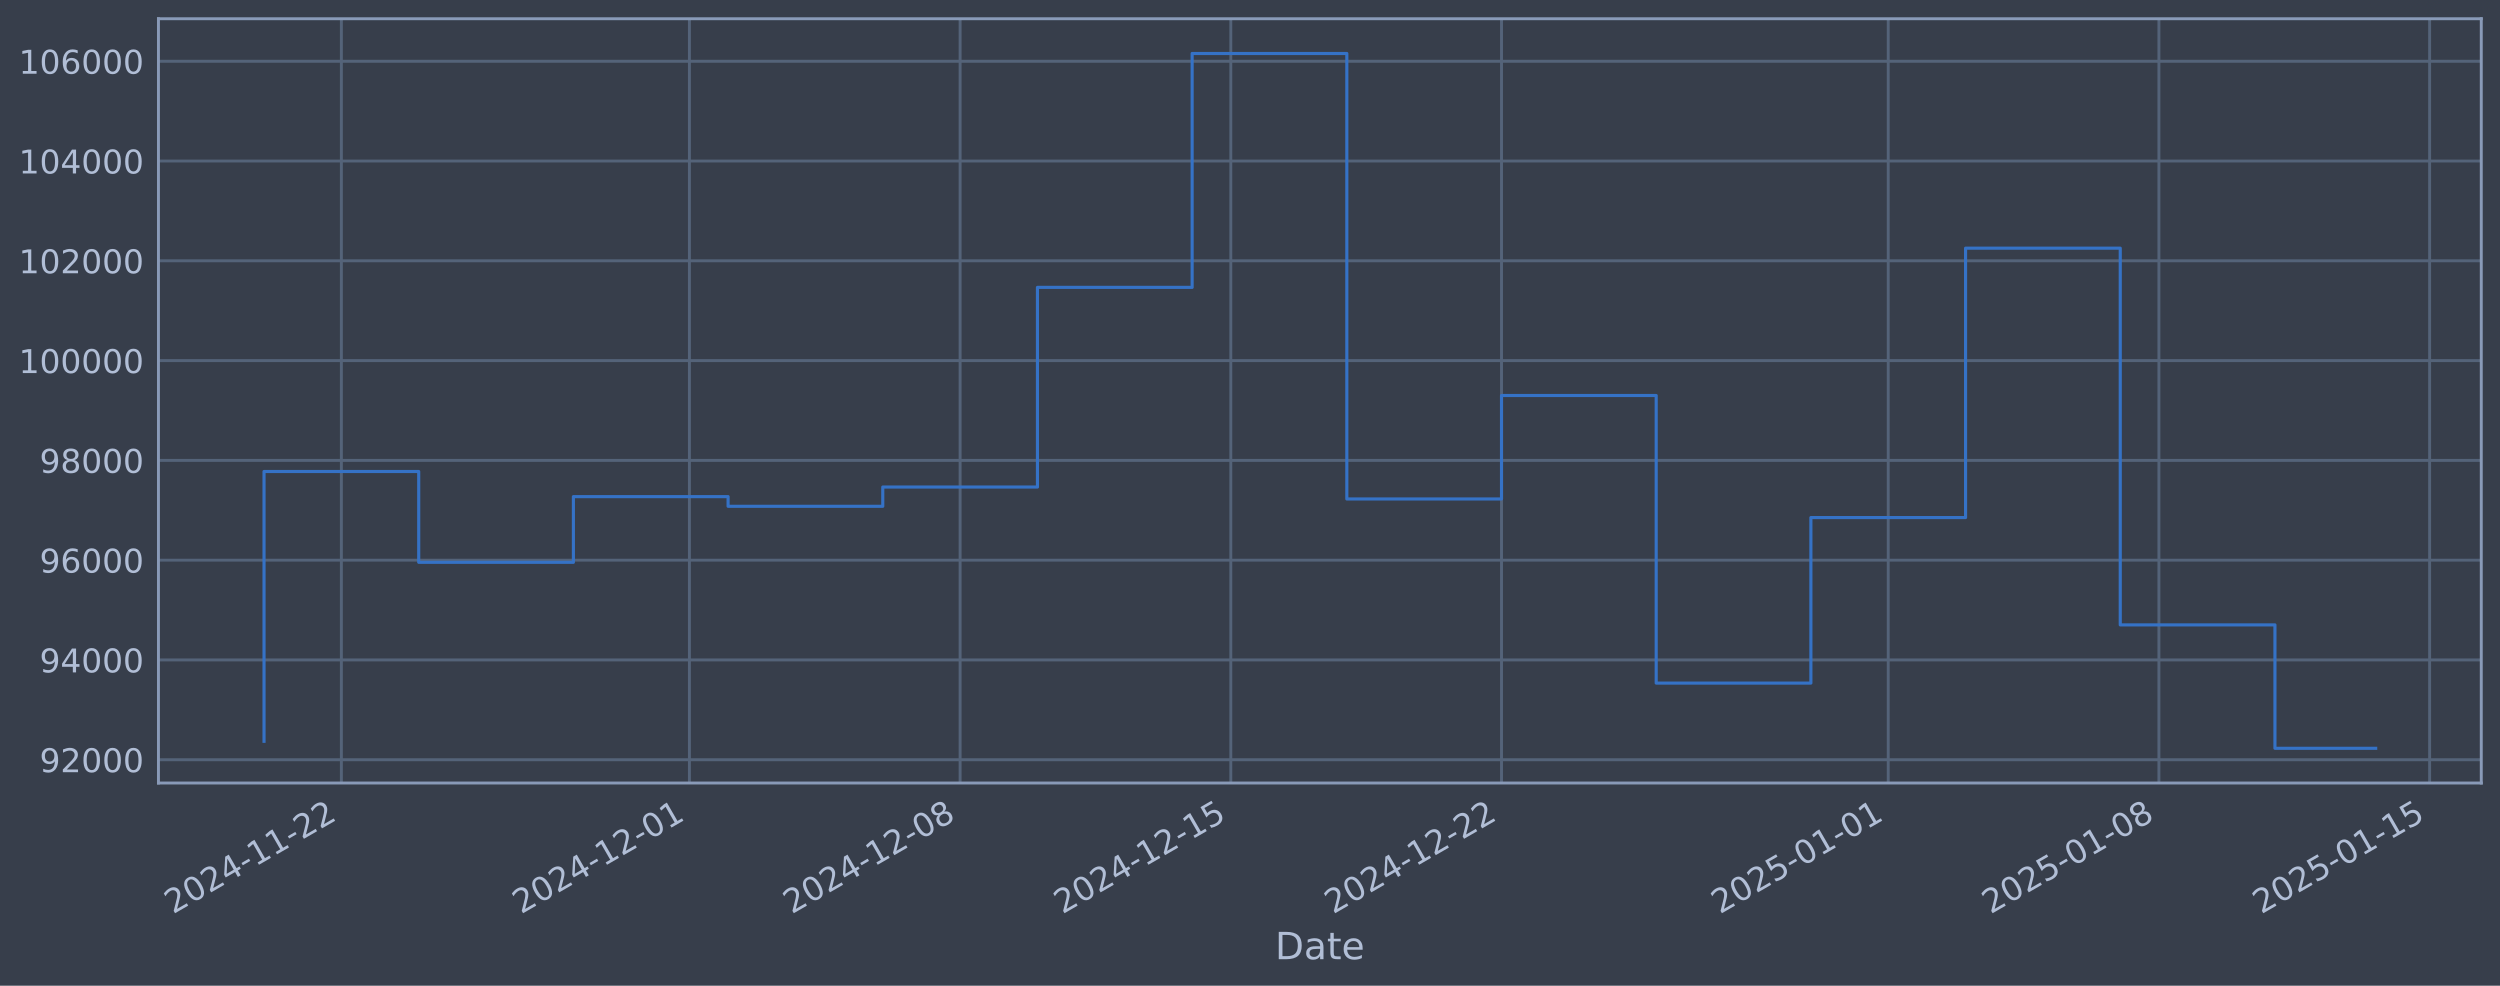
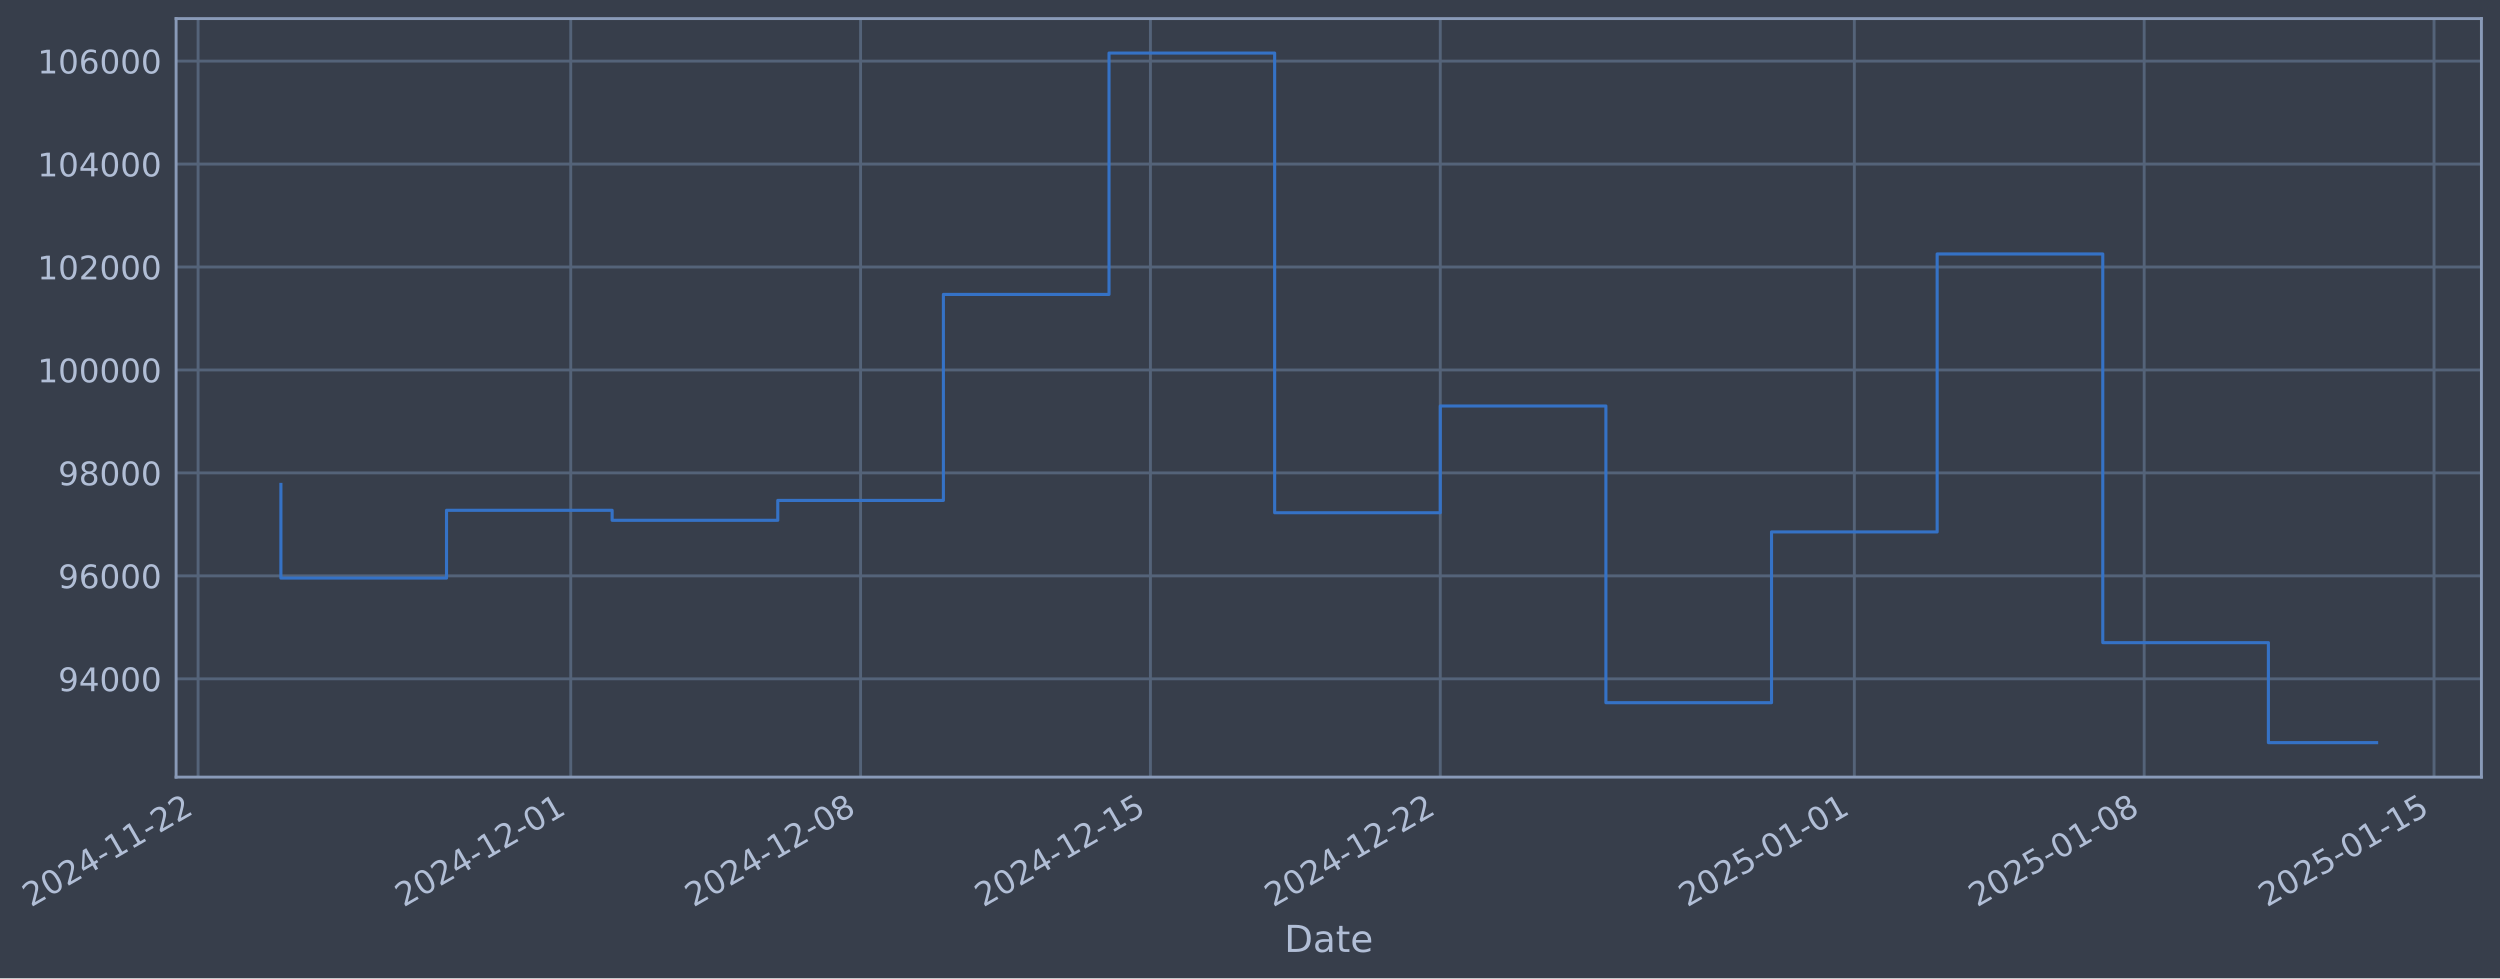
- <svg xmlns="http://www.w3.org/2000/svg" xmlns:xlink="http://www.w3.org/1999/xlink" width="960.9pt" height="378.87pt" viewBox="0 0 960.9 378.87" version="1.1">
+ <svg xmlns="http://www.w3.org/2000/svg" xmlns:xlink="http://www.w3.org/1999/xlink" width="968.203pt" height="378.87pt" viewBox="0 0 968.203 378.87" version="1.1">
  <defs>
    <style type="text/css">*{stroke-linejoin: round; stroke-linecap: butt}</style>
  </defs>
  <g id="figure_1">
    <g id="patch_1">
-       <path d="M 0 378.87  L 960.9 378.87  L 960.9 0  L 0 0  z " style="fill: #373e4b" />
+       <path d="M 0 378.87  L 968.203 378.87  L 968.203 0  L 0 0  z " style="fill: #373e4b" />
    </g>
    <g id="axes_1">
      <g id="patch_2">
-         <path d="M 60.901 300.96  L 953.701 300.96  L 953.701 7.2  L 60.901 7.2  z " style="fill: #373e4b" />
+         <path d="M 68.203 300.96  L 961.003 300.96  L 961.003 7.2  L 68.203 7.2  z " style="fill: #373e4b" />
      </g>
      <g id="matplotlib.axis_1">
        <g id="xtick_1">
          <g id="line2d_1">
-             <path d="M 131.21 300.96  L 131.21 7.2  " clip-path="url(#p9ff21aa7c6)" style="fill: none; stroke: #546379; stroke-width: 1.12; stroke-linecap: square" />
+             <path d="M 76.713 300.96  L 76.713 7.2  " clip-path="url(#p9200cf8659)" style="fill: none; stroke: #546379; stroke-width: 1.12; stroke-linecap: square" />
          </g>
          <g id="line2d_2" />
          <g id="text_1">
-             <g style="fill: #b1bed6" transform="translate(66.48418 351.4642) rotate(-30) scale(0.126 -0.126)">
+             <g style="fill: #b1bed6" transform="translate(11.98702 351.4642) rotate(-30) scale(0.126 -0.126)">
              <defs>
                <path id="DejaVuSans-32" d="M 1228 531  L 3431 531  L 3431 0  L 469 0  L 469 531  Q 828 903 1448 1529  Q 2069 2156 2228 2338  Q 2531 2678 2651 2914  Q 2772 3150 2772 3378  Q 2772 3750 2511 3984  Q 2250 4219 1831 4219  Q 1534 4219 1204 4116  Q 875 4013 500 3803  L 500 4441  Q 881 4594 1212 4672  Q 1544 4750 1819 4750  Q 2544 4750 2975 4387  Q 3406 4025 3406 3419  Q 3406 3131 3298 2873  Q 3191 2616 2906 2266  Q 2828 2175 2409 1742  Q 1991 1309 1228 531  z " transform="scale(0.015625)" />
                <path id="DejaVuSans-30" d="M 2034 4250  Q 1547 4250 1301 3770  Q 1056 3291 1056 2328  Q 1056 1369 1301 889  Q 1547 409 2034 409  Q 2525 409 2770 889  Q 3016 1369 3016 2328  Q 3016 3291 2770 3770  Q 2525 4250 2034 4250  z M 2034 4750  Q 2819 4750 3233 4129  Q 3647 3509 3647 2328  Q 3647 1150 3233 529  Q 2819 -91 2034 -91  Q 1250 -91 836 529  Q 422 1150 422 2328  Q 422 3509 836 4129  Q 1250 4750 2034 4750  z " transform="scale(0.015625)" />
                <path id="DejaVuSans-34" d="M 2419 4116  L 825 1625  L 2419 1625  L 2419 4116  z M 2253 4666  L 3047 4666  L 3047 1625  L 3713 1625  L 3713 1100  L 3047 1100  L 3047 0  L 2419 0  L 2419 1100  L 313 1100  L 313 1709  L 2253 4666  z " transform="scale(0.015625)" />
                <path id="DejaVuSans-2d" d="M 313 2009  L 1997 2009  L 1997 1497  L 313 1497  L 313 2009  z " transform="scale(0.015625)" />
                <path id="DejaVuSans-31" d="M 794 531  L 1825 531  L 1825 4091  L 703 3866  L 703 4441  L 1819 4666  L 2450 4666  L 2450 531  L 3481 531  L 3481 0  L 794 0  L 794 531  z " transform="scale(0.015625)" />
              </defs>
              <use xlink:href="#DejaVuSans-32" />
              <use xlink:href="#DejaVuSans-30" transform="translate(63.62305 0)" />
              <use xlink:href="#DejaVuSans-32" transform="translate(127.2461 0)" />
              <use xlink:href="#DejaVuSans-34" transform="translate(190.8691 0)" />
              <use xlink:href="#DejaVuSans-2d" transform="translate(254.4922 0)" />
              <use xlink:href="#DejaVuSans-31" transform="translate(290.5762 0)" />
              <use xlink:href="#DejaVuSans-31" transform="translate(354.1992 0)" />
              <use xlink:href="#DejaVuSans-2d" transform="translate(417.8223 0)" />
              <use xlink:href="#DejaVuSans-32" transform="translate(453.9062 0)" />
              <use xlink:href="#DejaVuSans-32" transform="translate(517.5293 0)" />
            </g>
          </g>
        </g>
        <g id="xtick_2">
          <g id="line2d_3">
-             <path d="M 264.983 300.96  L 264.983 7.2  " clip-path="url(#p9ff21aa7c6)" style="fill: none; stroke: #546379; stroke-width: 1.12; stroke-linecap: square" />
+             <path d="M 221.036 300.96  L 221.036 7.2  " clip-path="url(#p9200cf8659)" style="fill: none; stroke: #546379; stroke-width: 1.12; stroke-linecap: square" />
          </g>
          <g id="line2d_4" />
          <g id="text_2">
-             <g style="fill: #b1bed6" transform="translate(200.2574 351.4642) rotate(-30) scale(0.126 -0.126)">
+             <g style="fill: #b1bed6" transform="translate(156.3102 351.4642) rotate(-30) scale(0.126 -0.126)">
              <use xlink:href="#DejaVuSans-32" />
              <use xlink:href="#DejaVuSans-30" transform="translate(63.62305 0)" />
              <use xlink:href="#DejaVuSans-32" transform="translate(127.2461 0)" />
              <use xlink:href="#DejaVuSans-34" transform="translate(190.8691 0)" />
              <use xlink:href="#DejaVuSans-2d" transform="translate(254.4922 0)" />
              <use xlink:href="#DejaVuSans-31" transform="translate(290.5762 0)" />
              <use xlink:href="#DejaVuSans-32" transform="translate(354.1992 0)" />
              <use xlink:href="#DejaVuSans-2d" transform="translate(417.8223 0)" />
              <use xlink:href="#DejaVuSans-30" transform="translate(453.9062 0)" />
              <use xlink:href="#DejaVuSans-31" transform="translate(517.5293 0)" />
            </g>
          </g>
        </g>
        <g id="xtick_3">
          <g id="line2d_5">
-             <path d="M 369.029 300.96  L 369.029 7.2  " clip-path="url(#p9ff21aa7c6)" style="fill: none; stroke: #546379; stroke-width: 1.12; stroke-linecap: square" />
+             <path d="M 333.287 300.96  L 333.287 7.2  " clip-path="url(#p9200cf8659)" style="fill: none; stroke: #546379; stroke-width: 1.12; stroke-linecap: square" />
          </g>
          <g id="line2d_6" />
          <g id="text_3">
-             <g style="fill: #b1bed6" transform="translate(304.3031 351.4642) rotate(-30) scale(0.126 -0.126)">
+             <g style="fill: #b1bed6" transform="translate(268.5615 351.4642) rotate(-30) scale(0.126 -0.126)">
              <defs>
                <path id="DejaVuSans-38" d="M 2034 2216  Q 1584 2216 1326 1975  Q 1069 1734 1069 1313  Q 1069 891 1326 650  Q 1584 409 2034 409  Q 2484 409 2743 651  Q 3003 894 3003 1313  Q 3003 1734 2745 1975  Q 2488 2216 2034 2216  z M 1403 2484  Q 997 2584 770 2862  Q 544 3141 544 3541  Q 544 4100 942 4425  Q 1341 4750 2034 4750  Q 2731 4750 3128 4425  Q 3525 4100 3525 3541  Q 3525 3141 3298 2862  Q 3072 2584 2669 2484  Q 3125 2378 3379 2068  Q 3634 1759 3634 1313  Q 3634 634 3220 271  Q 2806 -91 2034 -91  Q 1263 -91 848 271  Q 434 634 434 1313  Q 434 1759 690 2068  Q 947 2378 1403 2484  z M 1172 3481  Q 1172 3119 1398 2916  Q 1625 2713 2034 2713  Q 2441 2713 2670 2916  Q 2900 3119 2900 3481  Q 2900 3844 2670 4047  Q 2441 4250 2034 4250  Q 1625 4250 1398 4047  Q 1172 3844 1172 3481  z " transform="scale(0.015625)" />
              </defs>
              <use xlink:href="#DejaVuSans-32" />
              <use xlink:href="#DejaVuSans-30" transform="translate(63.62305 0)" />
              <use xlink:href="#DejaVuSans-32" transform="translate(127.2461 0)" />
              <use xlink:href="#DejaVuSans-34" transform="translate(190.8691 0)" />
              <use xlink:href="#DejaVuSans-2d" transform="translate(254.4922 0)" />
              <use xlink:href="#DejaVuSans-31" transform="translate(290.5762 0)" />
              <use xlink:href="#DejaVuSans-32" transform="translate(354.1992 0)" />
              <use xlink:href="#DejaVuSans-2d" transform="translate(417.8223 0)" />
              <use xlink:href="#DejaVuSans-30" transform="translate(453.9062 0)" />
              <use xlink:href="#DejaVuSans-38" transform="translate(517.5293 0)" />
            </g>
          </g>
        </g>
        <g id="xtick_4">
          <g id="line2d_7">
-             <path d="M 473.074 300.96  L 473.074 7.2  " clip-path="url(#p9ff21aa7c6)" style="fill: none; stroke: #546379; stroke-width: 1.12; stroke-linecap: square" />
+             <path d="M 445.538 300.96  L 445.538 7.2  " clip-path="url(#p9200cf8659)" style="fill: none; stroke: #546379; stroke-width: 1.12; stroke-linecap: square" />
          </g>
          <g id="line2d_8" />
          <g id="text_4">
-             <g style="fill: #b1bed6" transform="translate(408.3489 351.4642) rotate(-30) scale(0.126 -0.126)">
+             <g style="fill: #b1bed6" transform="translate(380.8128 351.4642) rotate(-30) scale(0.126 -0.126)">
              <defs>
                <path id="DejaVuSans-35" d="M 691 4666  L 3169 4666  L 3169 4134  L 1269 4134  L 1269 2991  Q 1406 3038 1543 3061  Q 1681 3084 1819 3084  Q 2600 3084 3056 2656  Q 3513 2228 3513 1497  Q 3513 744 3044 326  Q 2575 -91 1722 -91  Q 1428 -91 1123 -41  Q 819 9 494 109  L 494 744  Q 775 591 1075 516  Q 1375 441 1709 441  Q 2250 441 2565 725  Q 2881 1009 2881 1497  Q 2881 1984 2565 2268  Q 2250 2553 1709 2553  Q 1456 2553 1204 2497  Q 953 2441 691 2322  L 691 4666  z " transform="scale(0.015625)" />
              </defs>
              <use xlink:href="#DejaVuSans-32" />
              <use xlink:href="#DejaVuSans-30" transform="translate(63.62305 0)" />
              <use xlink:href="#DejaVuSans-32" transform="translate(127.2461 0)" />
              <use xlink:href="#DejaVuSans-34" transform="translate(190.8691 0)" />
              <use xlink:href="#DejaVuSans-2d" transform="translate(254.4922 0)" />
              <use xlink:href="#DejaVuSans-31" transform="translate(290.5762 0)" />
              <use xlink:href="#DejaVuSans-32" transform="translate(354.1992 0)" />
              <use xlink:href="#DejaVuSans-2d" transform="translate(417.8223 0)" />
              <use xlink:href="#DejaVuSans-31" transform="translate(453.9062 0)" />
              <use xlink:href="#DejaVuSans-35" transform="translate(517.5293 0)" />
            </g>
          </g>
        </g>
        <g id="xtick_5">
          <g id="line2d_9">
-             <path d="M 577.12 300.96  L 577.12 7.2  " clip-path="url(#p9ff21aa7c6)" style="fill: none; stroke: #546379; stroke-width: 1.12; stroke-linecap: square" />
+             <path d="M 557.79 300.96  L 557.79 7.2  " clip-path="url(#p9200cf8659)" style="fill: none; stroke: #546379; stroke-width: 1.12; stroke-linecap: square" />
          </g>
          <g id="line2d_10" />
          <g id="text_5">
-             <g style="fill: #b1bed6" transform="translate(512.3947 351.4642) rotate(-30) scale(0.126 -0.126)">
+             <g style="fill: #b1bed6" transform="translate(493.0642 351.4642) rotate(-30) scale(0.126 -0.126)">
              <use xlink:href="#DejaVuSans-32" />
              <use xlink:href="#DejaVuSans-30" transform="translate(63.62305 0)" />
              <use xlink:href="#DejaVuSans-32" transform="translate(127.2461 0)" />
              <use xlink:href="#DejaVuSans-34" transform="translate(190.8691 0)" />
              <use xlink:href="#DejaVuSans-2d" transform="translate(254.4922 0)" />
              <use xlink:href="#DejaVuSans-31" transform="translate(290.5762 0)" />
              <use xlink:href="#DejaVuSans-32" transform="translate(354.1992 0)" />
              <use xlink:href="#DejaVuSans-2d" transform="translate(417.8223 0)" />
              <use xlink:href="#DejaVuSans-32" transform="translate(453.9062 0)" />
              <use xlink:href="#DejaVuSans-32" transform="translate(517.5293 0)" />
            </g>
          </g>
        </g>
        <g id="xtick_6">
          <g id="line2d_11">
-             <path d="M 725.757 300.96  L 725.757 7.2  " clip-path="url(#p9ff21aa7c6)" style="fill: none; stroke: #546379; stroke-width: 1.12; stroke-linecap: square" />
+             <path d="M 718.149 300.96  L 718.149 7.2  " clip-path="url(#p9200cf8659)" style="fill: none; stroke: #546379; stroke-width: 1.12; stroke-linecap: square" />
          </g>
          <g id="line2d_12" />
          <g id="text_6">
-             <g style="fill: #b1bed6" transform="translate(661.0316 351.4642) rotate(-30) scale(0.126 -0.126)">
+             <g style="fill: #b1bed6" transform="translate(653.4232 351.4642) rotate(-30) scale(0.126 -0.126)">
              <use xlink:href="#DejaVuSans-32" />
              <use xlink:href="#DejaVuSans-30" transform="translate(63.62305 0)" />
              <use xlink:href="#DejaVuSans-32" transform="translate(127.2461 0)" />
              <use xlink:href="#DejaVuSans-35" transform="translate(190.8691 0)" />
              <use xlink:href="#DejaVuSans-2d" transform="translate(254.4922 0)" />
              <use xlink:href="#DejaVuSans-30" transform="translate(290.5762 0)" />
              <use xlink:href="#DejaVuSans-31" transform="translate(354.1992 0)" />
              <use xlink:href="#DejaVuSans-2d" transform="translate(417.8223 0)" />
              <use xlink:href="#DejaVuSans-30" transform="translate(453.9062 0)" />
              <use xlink:href="#DejaVuSans-31" transform="translate(517.5293 0)" />
            </g>
          </g>
        </g>
        <g id="xtick_7">
          <g id="line2d_13">
-             <path d="M 829.803 300.96  L 829.803 7.2  " clip-path="url(#p9ff21aa7c6)" style="fill: none; stroke: #546379; stroke-width: 1.12; stroke-linecap: square" />
+             <path d="M 830.4 300.96  L 830.4 7.2  " clip-path="url(#p9200cf8659)" style="fill: none; stroke: #546379; stroke-width: 1.12; stroke-linecap: square" />
          </g>
          <g id="line2d_14" />
          <g id="text_7">
-             <g style="fill: #b1bed6" transform="translate(765.0774 351.4642) rotate(-30) scale(0.126 -0.126)">
+             <g style="fill: #b1bed6" transform="translate(765.6746 351.4642) rotate(-30) scale(0.126 -0.126)">
              <use xlink:href="#DejaVuSans-32" />
              <use xlink:href="#DejaVuSans-30" transform="translate(63.62305 0)" />
              <use xlink:href="#DejaVuSans-32" transform="translate(127.2461 0)" />
              <use xlink:href="#DejaVuSans-35" transform="translate(190.8691 0)" />
              <use xlink:href="#DejaVuSans-2d" transform="translate(254.4922 0)" />
              <use xlink:href="#DejaVuSans-30" transform="translate(290.5762 0)" />
              <use xlink:href="#DejaVuSans-31" transform="translate(354.1992 0)" />
              <use xlink:href="#DejaVuSans-2d" transform="translate(417.8223 0)" />
              <use xlink:href="#DejaVuSans-30" transform="translate(453.9062 0)" />
              <use xlink:href="#DejaVuSans-38" transform="translate(517.5293 0)" />
            </g>
          </g>
        </g>
        <g id="xtick_8">
          <g id="line2d_15">
-             <path d="M 933.849 300.96  L 933.849 7.2  " clip-path="url(#p9ff21aa7c6)" style="fill: none; stroke: #546379; stroke-width: 1.12; stroke-linecap: square" />
+             <path d="M 942.651 300.96  L 942.651 7.2  " clip-path="url(#p9200cf8659)" style="fill: none; stroke: #546379; stroke-width: 1.12; stroke-linecap: square" />
          </g>
          <g id="line2d_16" />
          <g id="text_8">
-             <g style="fill: #b1bed6" transform="translate(869.1232 351.4642) rotate(-30) scale(0.126 -0.126)">
+             <g style="fill: #b1bed6" transform="translate(877.9259 351.4642) rotate(-30) scale(0.126 -0.126)">
              <use xlink:href="#DejaVuSans-32" />
              <use xlink:href="#DejaVuSans-30" transform="translate(63.62305 0)" />
              <use xlink:href="#DejaVuSans-32" transform="translate(127.2461 0)" />
              <use xlink:href="#DejaVuSans-35" transform="translate(190.8691 0)" />
              <use xlink:href="#DejaVuSans-2d" transform="translate(254.4922 0)" />
              <use xlink:href="#DejaVuSans-30" transform="translate(290.5762 0)" />
              <use xlink:href="#DejaVuSans-31" transform="translate(354.1992 0)" />
              <use xlink:href="#DejaVuSans-2d" transform="translate(417.8223 0)" />
              <use xlink:href="#DejaVuSans-31" transform="translate(453.9062 0)" />
              <use xlink:href="#DejaVuSans-35" transform="translate(517.5293 0)" />
            </g>
          </g>
        </g>
        <g id="text_9">
-           <g style="fill: #b1bed6" transform="translate(490.0914 368.6753) scale(0.144 -0.144)">
+           <g style="fill: #b1bed6" transform="translate(497.3934 368.6753) scale(0.144 -0.144)">
            <defs>
              <path id="DejaVuSans-44" d="M 1259 4147  L 1259 519  L 2022 519  Q 2988 519 3436 956  Q 3884 1394 3884 2338  Q 3884 3275 3436 3711  Q 2988 4147 2022 4147  L 1259 4147  z M 628 4666  L 1925 4666  Q 3281 4666 3915 4102  Q 4550 3538 4550 2338  Q 4550 1131 3912 565  Q 3275 0 1925 0  L 628 0  L 628 4666  z " transform="scale(0.015625)" />
              <path id="DejaVuSans-61" d="M 2194 1759  Q 1497 1759 1228 1600  Q 959 1441 959 1056  Q 959 750 1161 570  Q 1363 391 1709 391  Q 2188 391 2477 730  Q 2766 1069 2766 1631  L 2766 1759  L 2194 1759  z M 3341 1997  L 3341 0  L 2766 0  L 2766 531  Q 2569 213 2275 61  Q 1981 -91 1556 -91  Q 1019 -91 701 211  Q 384 513 384 1019  Q 384 1609 779 1909  Q 1175 2209 1959 2209  L 2766 2209  L 2766 2266  Q 2766 2663 2505 2880  Q 2244 3097 1772 3097  Q 1472 3097 1187 3025  Q 903 2953 641 2809  L 641 3341  Q 956 3463 1253 3523  Q 1550 3584 1831 3584  Q 2591 3584 2966 3190  Q 3341 2797 3341 1997  z " transform="scale(0.015625)" />
              <path id="DejaVuSans-74" d="M 1172 4494  L 1172 3500  L 2356 3500  L 2356 3053  L 1172 3053  L 1172 1153  Q 1172 725 1289 603  Q 1406 481 1766 481  L 2356 481  L 2356 0  L 1766 0  Q 1100 0 847 248  Q 594 497 594 1153  L 594 3053  L 172 3053  L 172 3500  L 594 3500  L 594 4494  L 1172 4494  z " transform="scale(0.015625)" />
              <path id="DejaVuSans-65" d="M 3597 1894  L 3597 1613  L 953 1613  Q 991 1019 1311 708  Q 1631 397 2203 397  Q 2534 397 2845 478  Q 3156 559 3463 722  L 3463 178  Q 3153 47 2828 -22  Q 2503 -91 2169 -91  Q 1331 -91 842 396  Q 353 884 353 1716  Q 353 2575 817 3079  Q 1281 3584 2069 3584  Q 2775 3584 3186 3129  Q 3597 2675 3597 1894  z M 3022 2063  Q 3016 2534 2758 2815  Q 2500 3097 2075 3097  Q 1594 3097 1305 2825  Q 1016 2553 972 2059  L 3022 2063  z " transform="scale(0.015625)" />
            </defs>
            <use xlink:href="#DejaVuSans-44" />
            <use xlink:href="#DejaVuSans-61" transform="translate(77.00195 0)" />
            <use xlink:href="#DejaVuSans-74" transform="translate(138.2812 0)" />
            <use xlink:href="#DejaVuSans-65" transform="translate(177.4902 0)" />
          </g>
        </g>
      </g>
      <g id="matplotlib.axis_2">
        <g id="ytick_1">
          <g id="line2d_17">
-             <path d="M 60.901 292.01  L 953.701 292.01  " clip-path="url(#p9ff21aa7c6)" style="fill: none; stroke: #546379; stroke-width: 1.12; stroke-linecap: square" />
+             <path d="M 68.203 262.895  L 961.003 262.895  " clip-path="url(#p9200cf8659)" style="fill: none; stroke: #546379; stroke-width: 1.12; stroke-linecap: square" />
          </g>
          <g id="line2d_18" />
          <g id="text_10">
-             <g style="fill: #b1bed6" transform="translate(15.21675 296.797) scale(0.126 -0.126)">
+             <g style="fill: #b1bed6" transform="translate(22.51877 267.6824) scale(0.126 -0.126)">
              <defs>
                <path id="DejaVuSans-39" d="M 703 97  L 703 672  Q 941 559 1184 500  Q 1428 441 1663 441  Q 2288 441 2617 861  Q 2947 1281 2994 2138  Q 2813 1869 2534 1725  Q 2256 1581 1919 1581  Q 1219 1581 811 2004  Q 403 2428 403 3163  Q 403 3881 828 4315  Q 1253 4750 1959 4750  Q 2769 4750 3195 4129  Q 3622 3509 3622 2328  Q 3622 1225 3098 567  Q 2575 -91 1691 -91  Q 1453 -91 1209 -44  Q 966 3 703 97  z M 1959 2075  Q 2384 2075 2632 2365  Q 2881 2656 2881 3163  Q 2881 3666 2632 3958  Q 2384 4250 1959 4250  Q 1534 4250 1286 3958  Q 1038 3666 1038 3163  Q 1038 2656 1286 2365  Q 1534 2075 1959 2075  z " transform="scale(0.015625)" />
              </defs>
-               <use xlink:href="#DejaVuSans-39" />
-               <use xlink:href="#DejaVuSans-32" transform="translate(63.62305 0)" />
-               <use xlink:href="#DejaVuSans-30" transform="translate(127.2461 0)" />
-               <use xlink:href="#DejaVuSans-30" transform="translate(190.8691 0)" />
-               <use xlink:href="#DejaVuSans-30" transform="translate(254.4922 0)" />
-             </g>
-           </g>
-         </g>
-         <g id="ytick_2">
-           <g id="line2d_19">
-             <path d="M 60.901 253.658  L 953.701 253.658  " clip-path="url(#p9ff21aa7c6)" style="fill: none; stroke: #546379; stroke-width: 1.12; stroke-linecap: square" />
-           </g>
-           <g id="line2d_20" />
-           <g id="text_11">
-             <g style="fill: #b1bed6" transform="translate(15.21675 258.4448) scale(0.126 -0.126)">
              <use xlink:href="#DejaVuSans-39" />
              <use xlink:href="#DejaVuSans-34" transform="translate(63.62305 0)" />
              <use xlink:href="#DejaVuSans-30" transform="translate(127.2461 0)" />
              <use xlink:href="#DejaVuSans-30" transform="translate(190.8691 0)" />
              <use xlink:href="#DejaVuSans-30" transform="translate(254.4922 0)" />
            </g>
          </g>
        </g>
-         <g id="ytick_3">
-           <g id="line2d_21">
-             <path d="M 60.901 215.306  L 953.701 215.306  " clip-path="url(#p9ff21aa7c6)" style="fill: none; stroke: #546379; stroke-width: 1.12; stroke-linecap: square" />
-           </g>
-           <g id="line2d_22" />
-           <g id="text_12">
-             <g style="fill: #b1bed6" transform="translate(15.21675 220.0926) scale(0.126 -0.126)">
+         <g id="ytick_2">
+           <g id="line2d_19">
+             <path d="M 68.203 223.023  L 961.003 223.023  " clip-path="url(#p9200cf8659)" style="fill: none; stroke: #546379; stroke-width: 1.12; stroke-linecap: square" />
+           </g>
+           <g id="line2d_20" />
+           <g id="text_11">
+             <g style="fill: #b1bed6" transform="translate(22.51877 227.8103) scale(0.126 -0.126)">
              <defs>
                <path id="DejaVuSans-36" d="M 2113 2584  Q 1688 2584 1439 2293  Q 1191 2003 1191 1497  Q 1191 994 1439 701  Q 1688 409 2113 409  Q 2538 409 2786 701  Q 3034 994 3034 1497  Q 3034 2003 2786 2293  Q 2538 2584 2113 2584  z M 3366 4563  L 3366 3988  Q 3128 4100 2886 4159  Q 2644 4219 2406 4219  Q 1781 4219 1451 3797  Q 1122 3375 1075 2522  Q 1259 2794 1537 2939  Q 1816 3084 2150 3084  Q 2853 3084 3261 2657  Q 3669 2231 3669 1497  Q 3669 778 3244 343  Q 2819 -91 2113 -91  Q 1303 -91 875 529  Q 447 1150 447 2328  Q 447 3434 972 4092  Q 1497 4750 2381 4750  Q 2619 4750 2861 4703  Q 3103 4656 3366 4563  z " transform="scale(0.015625)" />
              </defs>
              <use xlink:href="#DejaVuSans-39" />
              <use xlink:href="#DejaVuSans-36" transform="translate(63.62305 0)" />
              <use xlink:href="#DejaVuSans-30" transform="translate(127.2461 0)" />
              <use xlink:href="#DejaVuSans-30" transform="translate(190.8691 0)" />
              <use xlink:href="#DejaVuSans-30" transform="translate(254.4922 0)" />
            </g>
          </g>
        </g>
-         <g id="ytick_4">
-           <g id="line2d_23">
-             <path d="M 60.901 176.953  L 953.701 176.953  " clip-path="url(#p9ff21aa7c6)" style="fill: none; stroke: #546379; stroke-width: 1.12; stroke-linecap: square" />
-           </g>
-           <g id="line2d_24" />
-           <g id="text_13">
-             <g style="fill: #b1bed6" transform="translate(15.21675 181.7403) scale(0.126 -0.126)">
+         <g id="ytick_3">
+           <g id="line2d_21">
+             <path d="M 68.203 183.151  L 961.003 183.151  " clip-path="url(#p9200cf8659)" style="fill: none; stroke: #546379; stroke-width: 1.12; stroke-linecap: square" />
+           </g>
+           <g id="line2d_22" />
+           <g id="text_12">
+             <g style="fill: #b1bed6" transform="translate(22.51877 187.9382) scale(0.126 -0.126)">
              <use xlink:href="#DejaVuSans-39" />
              <use xlink:href="#DejaVuSans-38" transform="translate(63.62305 0)" />
              <use xlink:href="#DejaVuSans-30" transform="translate(127.2461 0)" />
              <use xlink:href="#DejaVuSans-30" transform="translate(190.8691 0)" />
              <use xlink:href="#DejaVuSans-30" transform="translate(254.4922 0)" />
            </g>
          </g>
        </g>
+         <g id="ytick_4">
+           <g id="line2d_23">
+             <path d="M 68.203 143.279  L 961.003 143.279  " clip-path="url(#p9200cf8659)" style="fill: none; stroke: #546379; stroke-width: 1.12; stroke-linecap: square" />
+           </g>
+           <g id="line2d_24" />
+           <g id="text_13">
+             <g style="fill: #b1bed6" transform="translate(14.50202 148.0662) scale(0.126 -0.126)">
+               <use xlink:href="#DejaVuSans-31" />
+               <use xlink:href="#DejaVuSans-30" transform="translate(63.62305 0)" />
+               <use xlink:href="#DejaVuSans-30" transform="translate(127.2461 0)" />
+               <use xlink:href="#DejaVuSans-30" transform="translate(190.8691 0)" />
+               <use xlink:href="#DejaVuSans-30" transform="translate(254.4922 0)" />
+               <use xlink:href="#DejaVuSans-30" transform="translate(318.1152 0)" />
+             </g>
+           </g>
+         </g>
        <g id="ytick_5">
          <g id="line2d_25">
-             <path d="M 60.901 138.601  L 953.701 138.601  " clip-path="url(#p9ff21aa7c6)" style="fill: none; stroke: #546379; stroke-width: 1.12; stroke-linecap: square" />
+             <path d="M 68.203 103.407  L 961.003 103.407  " clip-path="url(#p9200cf8659)" style="fill: none; stroke: #546379; stroke-width: 1.12; stroke-linecap: square" />
          </g>
          <g id="line2d_26" />
          <g id="text_14">
-             <g style="fill: #b1bed6" transform="translate(7.2 143.3881) scale(0.126 -0.126)">
+             <g style="fill: #b1bed6" transform="translate(14.50202 108.1941) scale(0.126 -0.126)">
              <use xlink:href="#DejaVuSans-31" />
              <use xlink:href="#DejaVuSans-30" transform="translate(63.62305 0)" />
-               <use xlink:href="#DejaVuSans-30" transform="translate(127.2461 0)" />
+               <use xlink:href="#DejaVuSans-32" transform="translate(127.2461 0)" />
              <use xlink:href="#DejaVuSans-30" transform="translate(190.8691 0)" />
              <use xlink:href="#DejaVuSans-30" transform="translate(254.4922 0)" />
              <use xlink:href="#DejaVuSans-30" transform="translate(318.1152 0)" />
            </g>
          </g>
        </g>
        <g id="ytick_6">
          <g id="line2d_27">
-             <path d="M 60.901 100.249  L 953.701 100.249  " clip-path="url(#p9ff21aa7c6)" style="fill: none; stroke: #546379; stroke-width: 1.12; stroke-linecap: square" />
+             <path d="M 68.203 63.535  L 961.003 63.535  " clip-path="url(#p9200cf8659)" style="fill: none; stroke: #546379; stroke-width: 1.12; stroke-linecap: square" />
          </g>
          <g id="line2d_28" />
          <g id="text_15">
-             <g style="fill: #b1bed6" transform="translate(7.2 105.0359) scale(0.126 -0.126)">
+             <g style="fill: #b1bed6" transform="translate(14.50202 68.32203) scale(0.126 -0.126)">
              <use xlink:href="#DejaVuSans-31" />
              <use xlink:href="#DejaVuSans-30" transform="translate(63.62305 0)" />
-               <use xlink:href="#DejaVuSans-32" transform="translate(127.2461 0)" />
+               <use xlink:href="#DejaVuSans-34" transform="translate(127.2461 0)" />
              <use xlink:href="#DejaVuSans-30" transform="translate(190.8691 0)" />
              <use xlink:href="#DejaVuSans-30" transform="translate(254.4922 0)" />
              <use xlink:href="#DejaVuSans-30" transform="translate(318.1152 0)" />
            </g>
          </g>
        </g>
        <g id="ytick_7">
          <g id="line2d_29">
-             <path d="M 60.901 61.897  L 953.701 61.897  " clip-path="url(#p9ff21aa7c6)" style="fill: none; stroke: #546379; stroke-width: 1.12; stroke-linecap: square" />
+             <path d="M 68.203 23.663  L 961.003 23.663  " clip-path="url(#p9200cf8659)" style="fill: none; stroke: #546379; stroke-width: 1.12; stroke-linecap: square" />
          </g>
          <g id="line2d_30" />
          <g id="text_16">
-             <g style="fill: #b1bed6" transform="translate(7.2 66.68364) scale(0.126 -0.126)">
+             <g style="fill: #b1bed6" transform="translate(14.50202 28.44996) scale(0.126 -0.126)">
              <use xlink:href="#DejaVuSans-31" />
              <use xlink:href="#DejaVuSans-30" transform="translate(63.62305 0)" />
-               <use xlink:href="#DejaVuSans-34" transform="translate(127.2461 0)" />
+               <use xlink:href="#DejaVuSans-36" transform="translate(127.2461 0)" />
              <use xlink:href="#DejaVuSans-30" transform="translate(190.8691 0)" />
              <use xlink:href="#DejaVuSans-30" transform="translate(254.4922 0)" />
              <use xlink:href="#DejaVuSans-30" transform="translate(318.1152 0)" />
            </g>
          </g>
        </g>
-         <g id="ytick_8">
-           <g id="line2d_31">
-             <path d="M 60.901 23.544  L 953.701 23.544  " clip-path="url(#p9ff21aa7c6)" style="fill: none; stroke: #546379; stroke-width: 1.12; stroke-linecap: square" />
-           </g>
-           <g id="line2d_32" />
-           <g id="text_17">
-             <g style="fill: #b1bed6" transform="translate(7.2 28.33141) scale(0.126 -0.126)">
-               <use xlink:href="#DejaVuSans-31" />
-               <use xlink:href="#DejaVuSans-30" transform="translate(63.62305 0)" />
-               <use xlink:href="#DejaVuSans-36" transform="translate(127.2461 0)" />
-               <use xlink:href="#DejaVuSans-30" transform="translate(190.8691 0)" />
-               <use xlink:href="#DejaVuSans-30" transform="translate(254.4922 0)" />
-               <use xlink:href="#DejaVuSans-30" transform="translate(318.1152 0)" />
-             </g>
-           </g>
-         </g>
-       </g>
-       <g id="line2d_33">
-         <path d="M 101.482 284.925  L 101.482 181.231  L 160.937 181.231  L 160.937 216.13  L 220.392 216.13  L 220.392 190.882  L 279.847 190.882  L 279.847 194.604  L 339.301 194.604  L 339.301 187.202  L 398.756 187.202  L 398.756 110.46  L 458.211 110.46  L 458.211 20.553  L 517.666 20.553  L 517.666 191.785  L 577.12 191.785  L 577.12 152.022  L 636.575 152.022  L 636.575 262.547  L 696.03 262.547  L 696.03 198.936  L 755.484 198.936  L 755.484 95.391  L 814.939 95.391  L 814.939 240.183  L 874.394 240.183  L 874.394 287.607  L 913.119 287.607  " clip-path="url(#p9ff21aa7c6)" style="fill: none; stroke: #3572c6; stroke-width: 1.2; stroke-linecap: square" />
+       </g>
+       <g id="line2d_31">
+         <path d="M 108.784 187.598  L 108.784 223.881  L 172.928 223.881  L 172.928 197.632  L 237.072 197.632  L 237.072 201.502  L 301.215 201.502  L 301.215 193.806  L 365.359 193.806  L 365.359 114.022  L 429.502 114.022  L 429.502 20.553  L 493.646 20.553  L 493.646 198.571  L 557.79 198.571  L 557.79 157.232  L 621.933 157.232  L 621.933 272.137  L 686.077 272.137  L 686.077 206.005  L 750.221 206.005  L 750.221 98.357  L 814.364 98.357  L 814.364 248.887  L 878.508 248.887  L 878.508 287.607  L 920.421 287.607  " clip-path="url(#p9200cf8659)" style="fill: none; stroke: #3572c6; stroke-width: 1.2; stroke-linecap: square" />
      </g>
      <g id="patch_3">
-         <path d="M 60.901 300.96  L 60.901 7.2  " style="fill: none; stroke: #899ab8; stroke-width: 1.12; stroke-linejoin: miter; stroke-linecap: square" />
+         <path d="M 68.203 300.96  L 68.203 7.2  " style="fill: none; stroke: #899ab8; stroke-width: 1.12; stroke-linejoin: miter; stroke-linecap: square" />
      </g>
      <g id="patch_4">
-         <path d="M 953.701 300.96  L 953.701 7.2  " style="fill: none; stroke: #899ab8; stroke-width: 1.12; stroke-linejoin: miter; stroke-linecap: square" />
+         <path d="M 961.003 300.96  L 961.003 7.2  " style="fill: none; stroke: #899ab8; stroke-width: 1.12; stroke-linejoin: miter; stroke-linecap: square" />
      </g>
      <g id="patch_5">
-         <path d="M 60.901 300.96  L 953.701 300.96  " style="fill: none; stroke: #899ab8; stroke-width: 1.12; stroke-linejoin: miter; stroke-linecap: square" />
+         <path d="M 68.203 300.96  L 961.003 300.96  " style="fill: none; stroke: #899ab8; stroke-width: 1.12; stroke-linejoin: miter; stroke-linecap: square" />
      </g>
      <g id="patch_6">
-         <path d="M 60.901 7.2  L 953.701 7.2  " style="fill: none; stroke: #899ab8; stroke-width: 1.12; stroke-linejoin: miter; stroke-linecap: square" />
+         <path d="M 68.203 7.2  L 961.003 7.2  " style="fill: none; stroke: #899ab8; stroke-width: 1.12; stroke-linejoin: miter; stroke-linecap: square" />
      </g>
    </g>
  </g>
  <defs>
-     <clipPath id="p9ff21aa7c6">
-       <rect x="60.901" y="7.2" width="892.8" height="293.76" />
+     <clipPath id="p9200cf8659">
+       <rect x="68.203" y="7.2" width="892.8" height="293.76" />
    </clipPath>
  </defs>
</svg>
